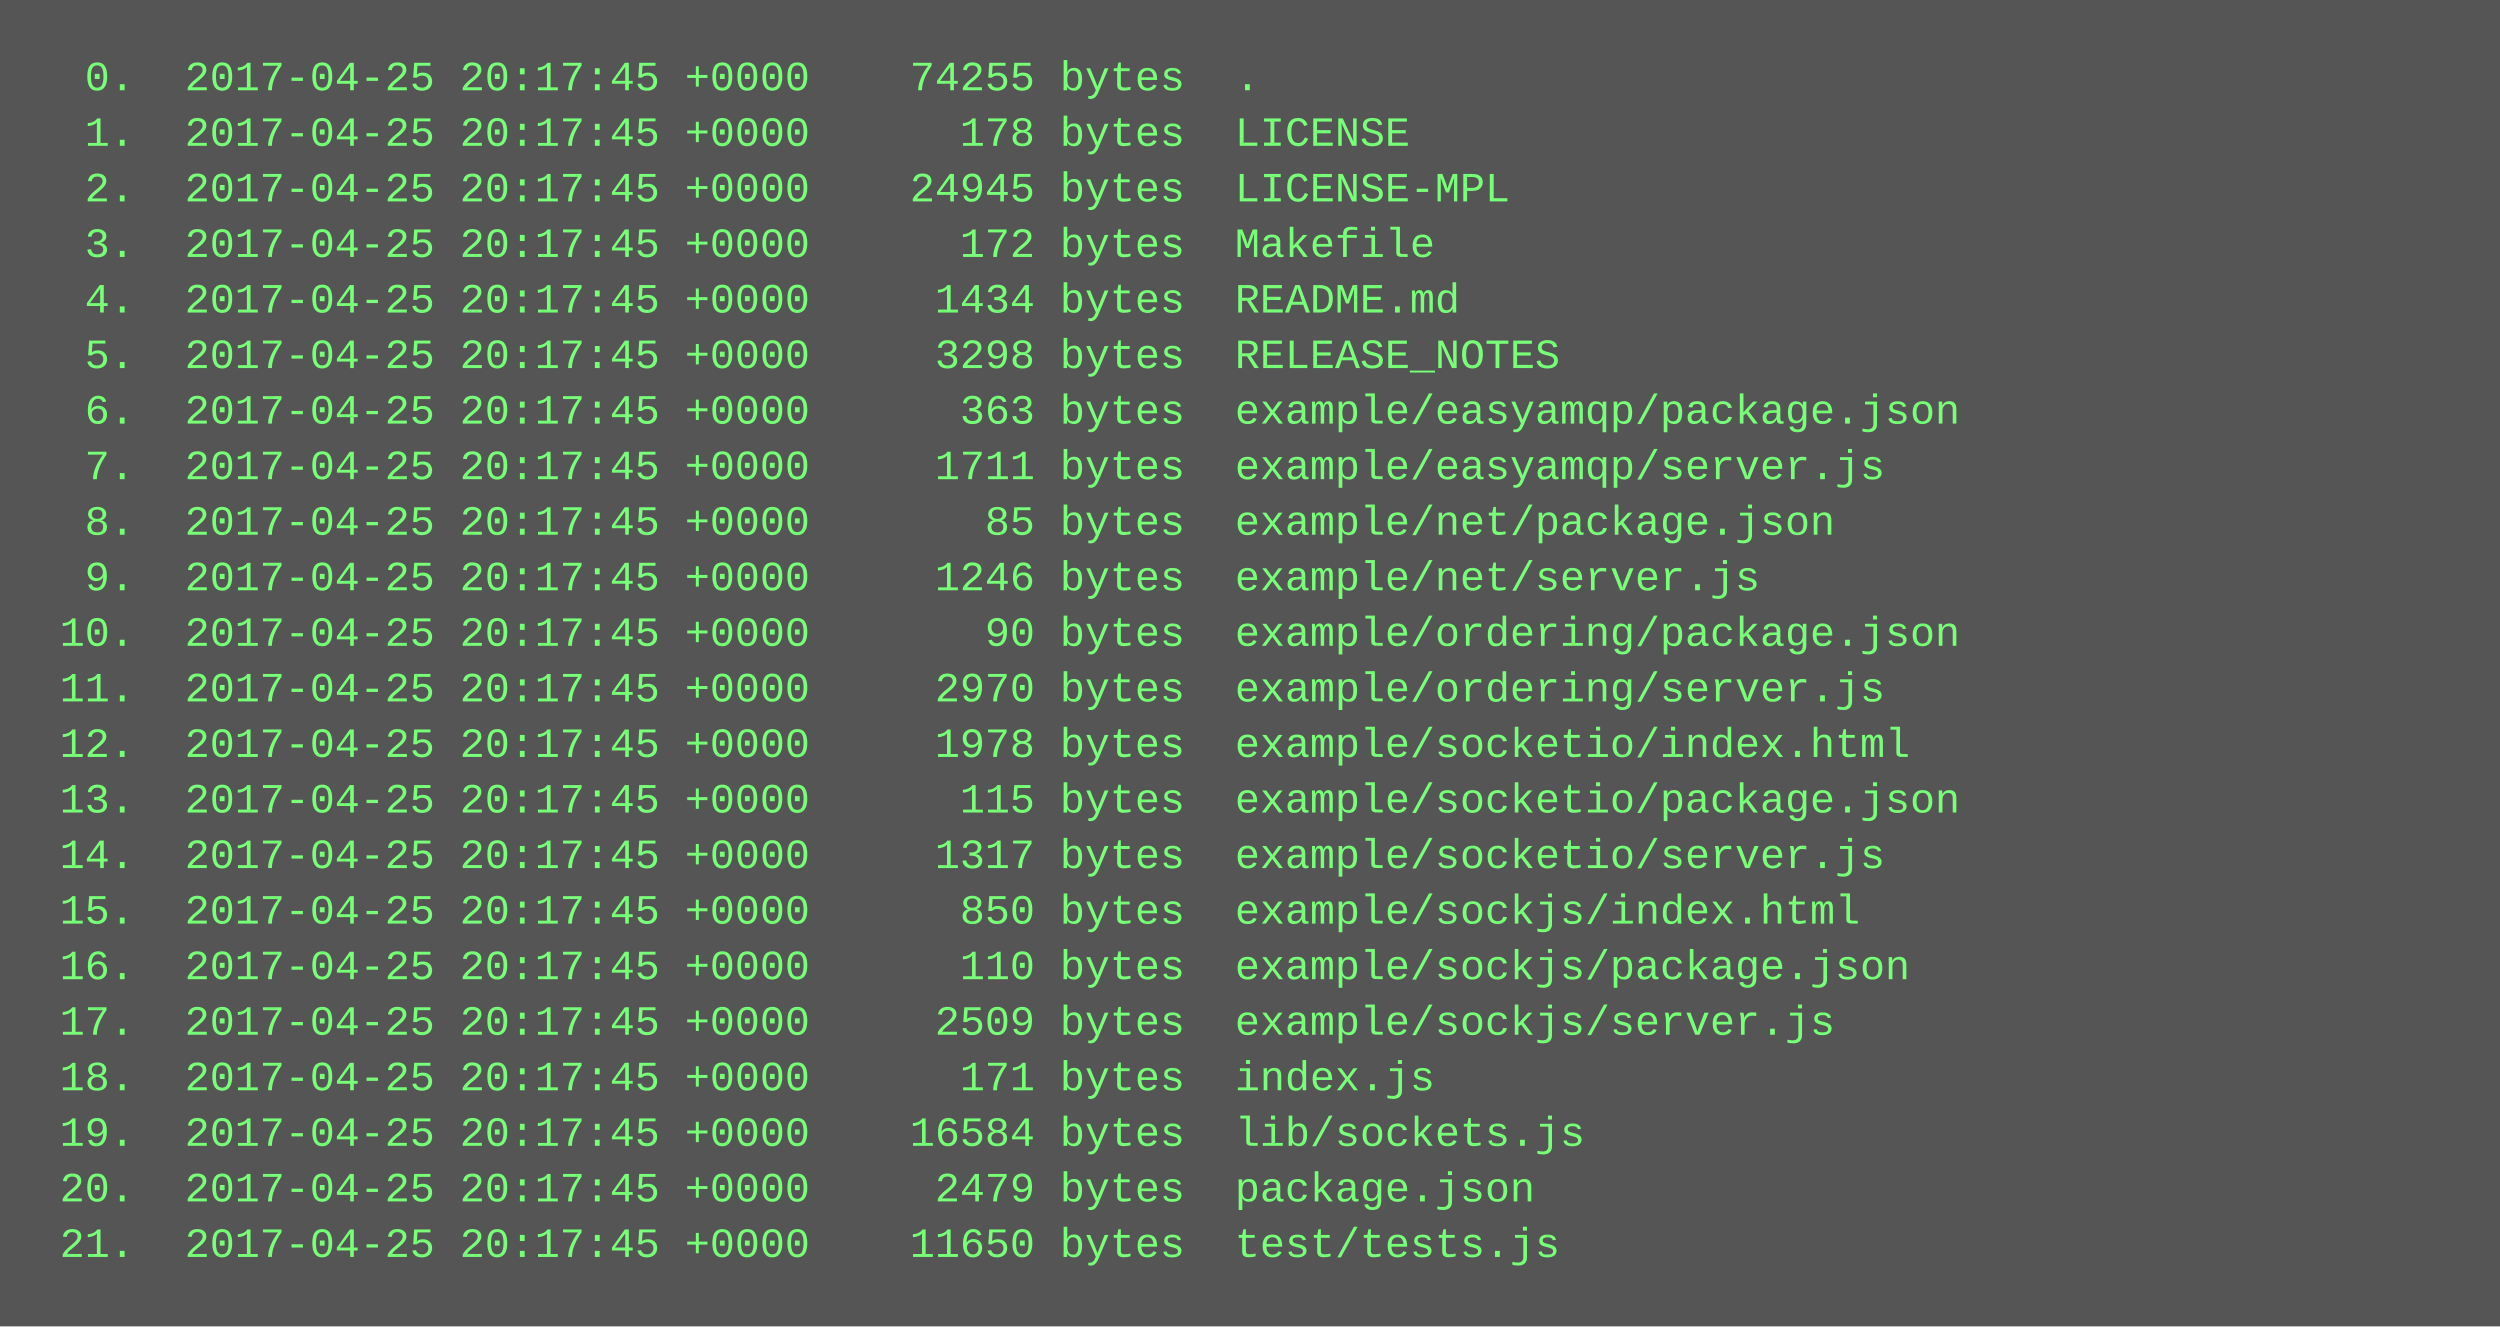
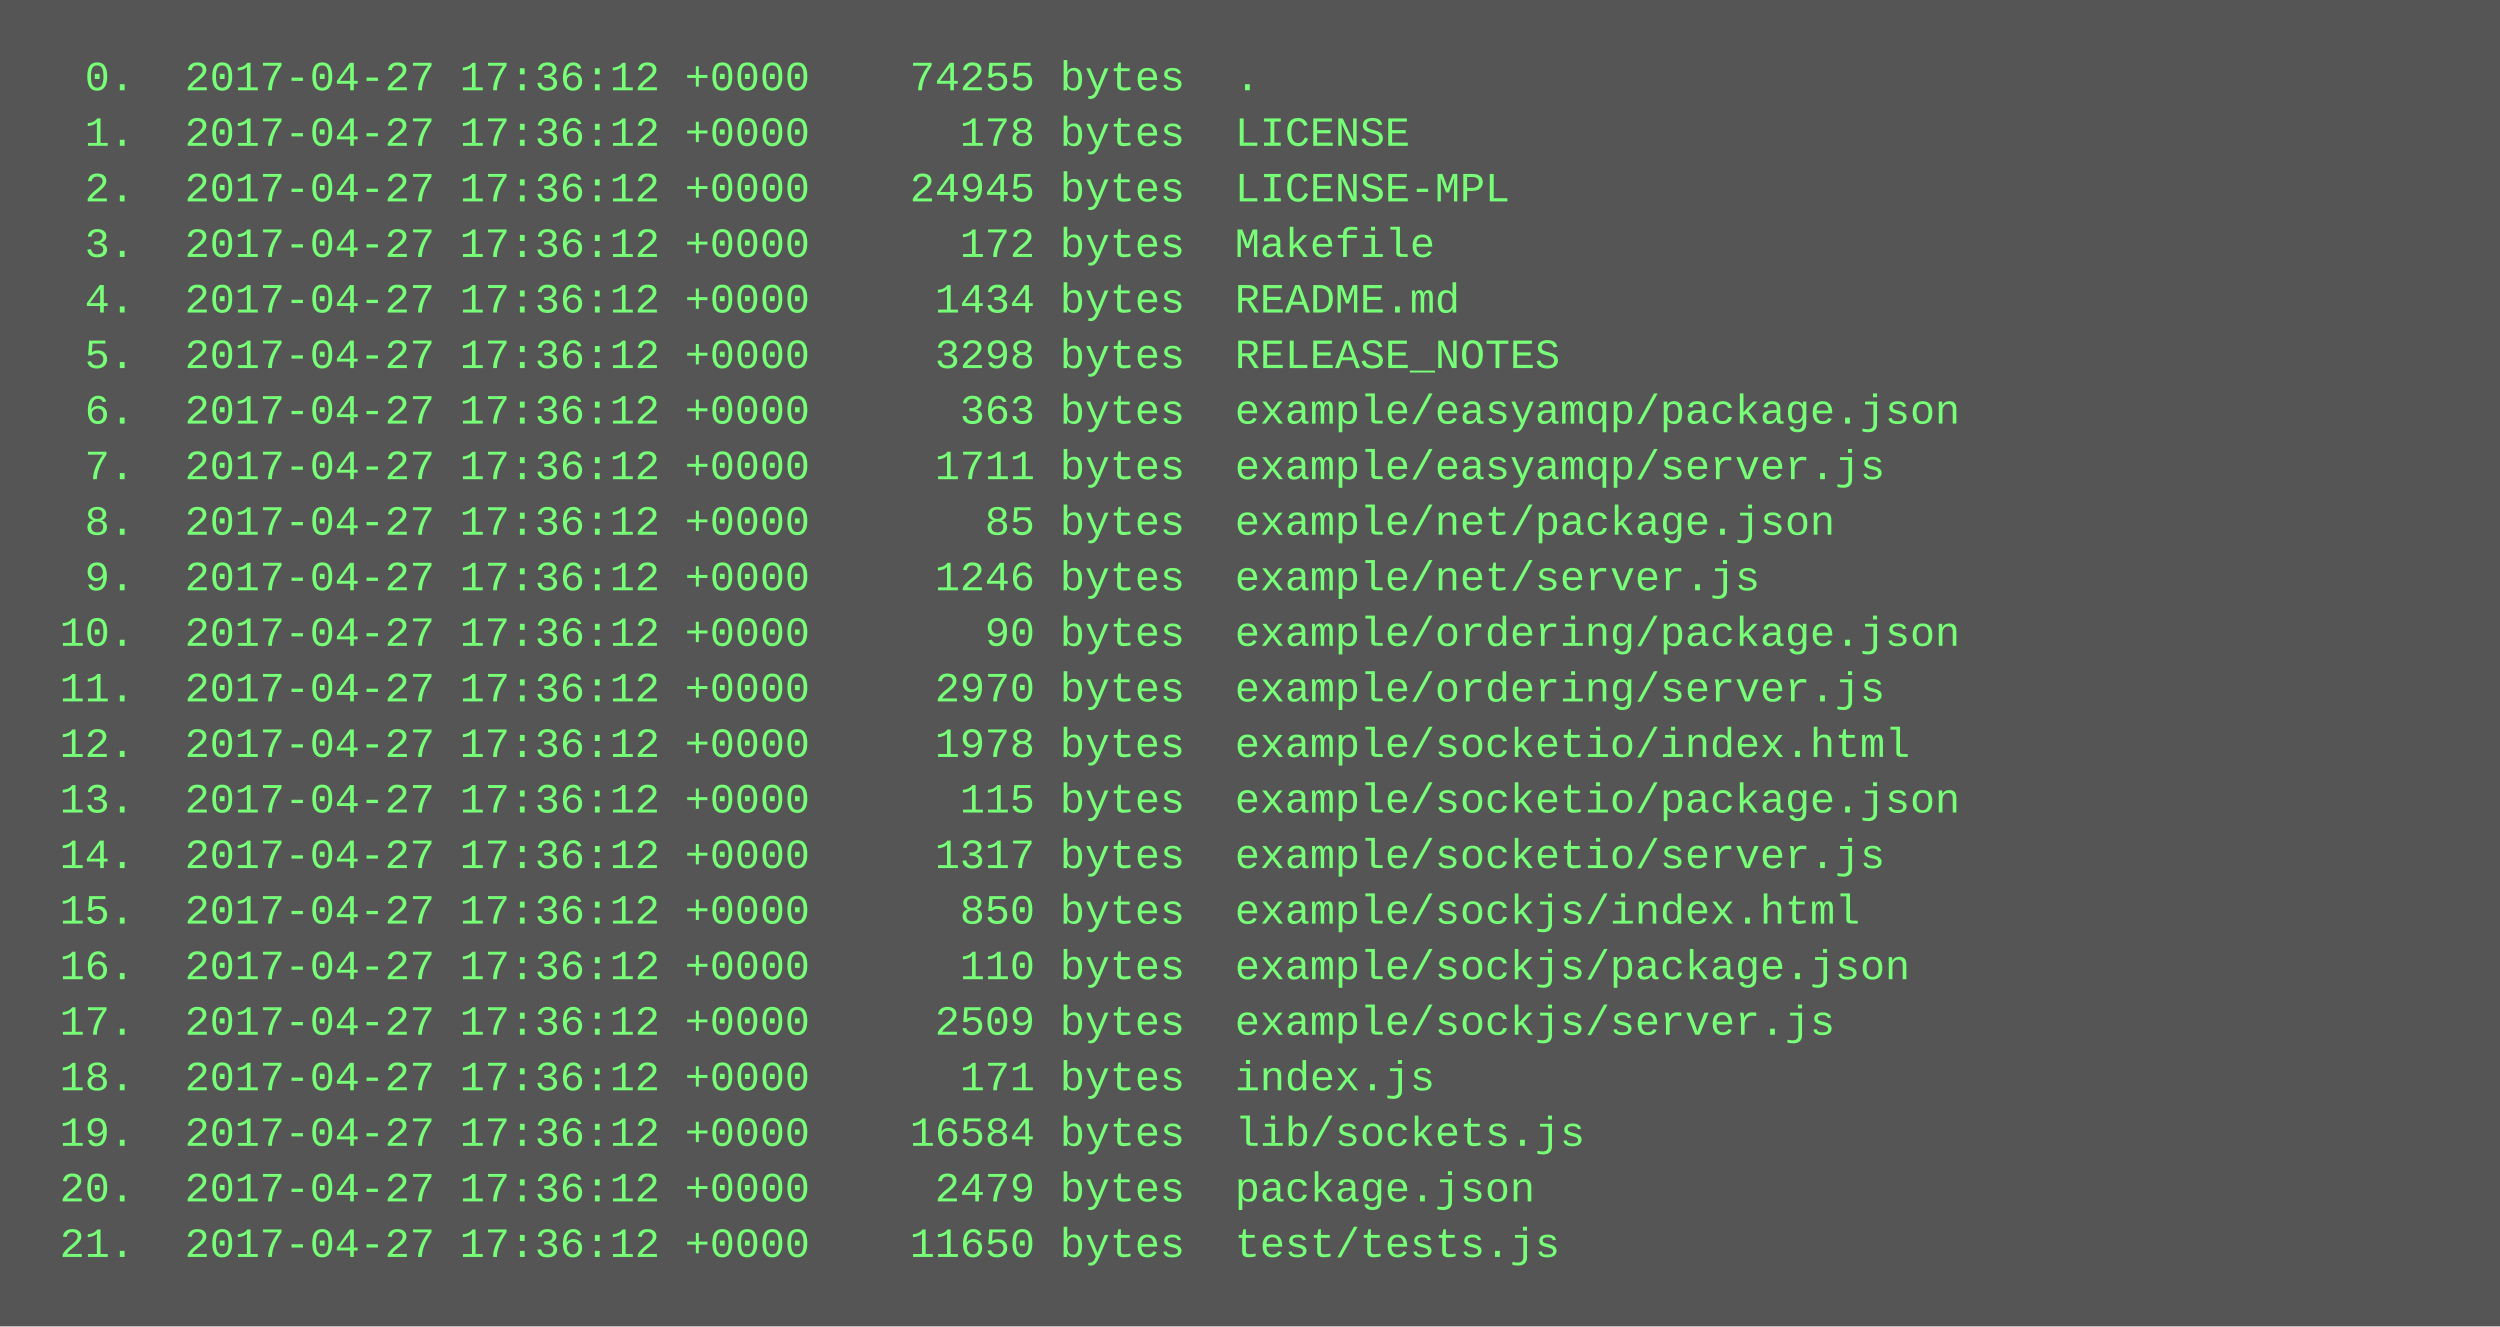
<svg xmlns="http://www.w3.org/2000/svg" height="382" width="720">
  <rect height="382" fill="#555" width="720" />
  <text fill="#7f7" font-family="Courier New" font-size="12" xml:space="preserve">
-     <tspan x="10" y="26">  0.  2017-04-25 20:17:45 +0000    74255 bytes  .</tspan>
-     <tspan x="10" y="42">  1.  2017-04-25 20:17:45 +0000      178 bytes  LICENSE</tspan>
-     <tspan x="10" y="58">  2.  2017-04-25 20:17:45 +0000    24945 bytes  LICENSE-MPL</tspan>
-     <tspan x="10" y="74">  3.  2017-04-25 20:17:45 +0000      172 bytes  Makefile</tspan>
-     <tspan x="10" y="90">  4.  2017-04-25 20:17:45 +0000     1434 bytes  README.md</tspan>
-     <tspan x="10" y="106">  5.  2017-04-25 20:17:45 +0000     3298 bytes  RELEASE_NOTES</tspan>
-     <tspan x="10" y="122">  6.  2017-04-25 20:17:45 +0000      363 bytes  example/easyamqp/package.json</tspan>
-     <tspan x="10" y="138">  7.  2017-04-25 20:17:45 +0000     1711 bytes  example/easyamqp/server.js</tspan>
-     <tspan x="10" y="154">  8.  2017-04-25 20:17:45 +0000       85 bytes  example/net/package.json</tspan>
-     <tspan x="10" y="170">  9.  2017-04-25 20:17:45 +0000     1246 bytes  example/net/server.js</tspan>
-     <tspan x="10" y="186"> 10.  2017-04-25 20:17:45 +0000       90 bytes  example/ordering/package.json</tspan>
-     <tspan x="10" y="202"> 11.  2017-04-25 20:17:45 +0000     2970 bytes  example/ordering/server.js</tspan>
-     <tspan x="10" y="218"> 12.  2017-04-25 20:17:45 +0000     1978 bytes  example/socketio/index.html</tspan>
-     <tspan x="10" y="234"> 13.  2017-04-25 20:17:45 +0000      115 bytes  example/socketio/package.json</tspan>
-     <tspan x="10" y="250"> 14.  2017-04-25 20:17:45 +0000     1317 bytes  example/socketio/server.js</tspan>
-     <tspan x="10" y="266"> 15.  2017-04-25 20:17:45 +0000      850 bytes  example/sockjs/index.html</tspan>
-     <tspan x="10" y="282"> 16.  2017-04-25 20:17:45 +0000      110 bytes  example/sockjs/package.json</tspan>
-     <tspan x="10" y="298"> 17.  2017-04-25 20:17:45 +0000     2509 bytes  example/sockjs/server.js</tspan>
-     <tspan x="10" y="314"> 18.  2017-04-25 20:17:45 +0000      171 bytes  index.js</tspan>
-     <tspan x="10" y="330"> 19.  2017-04-25 20:17:45 +0000    16584 bytes  lib/sockets.js</tspan>
-     <tspan x="10" y="346"> 20.  2017-04-25 20:17:45 +0000     2479 bytes  package.json</tspan>
-     <tspan x="10" y="362"> 21.  2017-04-25 20:17:45 +0000    11650 bytes  test/tests.js</tspan>
+     <tspan x="10" y="26">  0.  2017-04-27 17:36:12 +0000    74255 bytes  .</tspan>
+     <tspan x="10" y="42">  1.  2017-04-27 17:36:12 +0000      178 bytes  LICENSE</tspan>
+     <tspan x="10" y="58">  2.  2017-04-27 17:36:12 +0000    24945 bytes  LICENSE-MPL</tspan>
+     <tspan x="10" y="74">  3.  2017-04-27 17:36:12 +0000      172 bytes  Makefile</tspan>
+     <tspan x="10" y="90">  4.  2017-04-27 17:36:12 +0000     1434 bytes  README.md</tspan>
+     <tspan x="10" y="106">  5.  2017-04-27 17:36:12 +0000     3298 bytes  RELEASE_NOTES</tspan>
+     <tspan x="10" y="122">  6.  2017-04-27 17:36:12 +0000      363 bytes  example/easyamqp/package.json</tspan>
+     <tspan x="10" y="138">  7.  2017-04-27 17:36:12 +0000     1711 bytes  example/easyamqp/server.js</tspan>
+     <tspan x="10" y="154">  8.  2017-04-27 17:36:12 +0000       85 bytes  example/net/package.json</tspan>
+     <tspan x="10" y="170">  9.  2017-04-27 17:36:12 +0000     1246 bytes  example/net/server.js</tspan>
+     <tspan x="10" y="186"> 10.  2017-04-27 17:36:12 +0000       90 bytes  example/ordering/package.json</tspan>
+     <tspan x="10" y="202"> 11.  2017-04-27 17:36:12 +0000     2970 bytes  example/ordering/server.js</tspan>
+     <tspan x="10" y="218"> 12.  2017-04-27 17:36:12 +0000     1978 bytes  example/socketio/index.html</tspan>
+     <tspan x="10" y="234"> 13.  2017-04-27 17:36:12 +0000      115 bytes  example/socketio/package.json</tspan>
+     <tspan x="10" y="250"> 14.  2017-04-27 17:36:12 +0000     1317 bytes  example/socketio/server.js</tspan>
+     <tspan x="10" y="266"> 15.  2017-04-27 17:36:12 +0000      850 bytes  example/sockjs/index.html</tspan>
+     <tspan x="10" y="282"> 16.  2017-04-27 17:36:12 +0000      110 bytes  example/sockjs/package.json</tspan>
+     <tspan x="10" y="298"> 17.  2017-04-27 17:36:12 +0000     2509 bytes  example/sockjs/server.js</tspan>
+     <tspan x="10" y="314"> 18.  2017-04-27 17:36:12 +0000      171 bytes  index.js</tspan>
+     <tspan x="10" y="330"> 19.  2017-04-27 17:36:12 +0000    16584 bytes  lib/sockets.js</tspan>
+     <tspan x="10" y="346"> 20.  2017-04-27 17:36:12 +0000     2479 bytes  package.json</tspan>
+     <tspan x="10" y="362"> 21.  2017-04-27 17:36:12 +0000    11650 bytes  test/tests.js</tspan>
  </text>
</svg>
